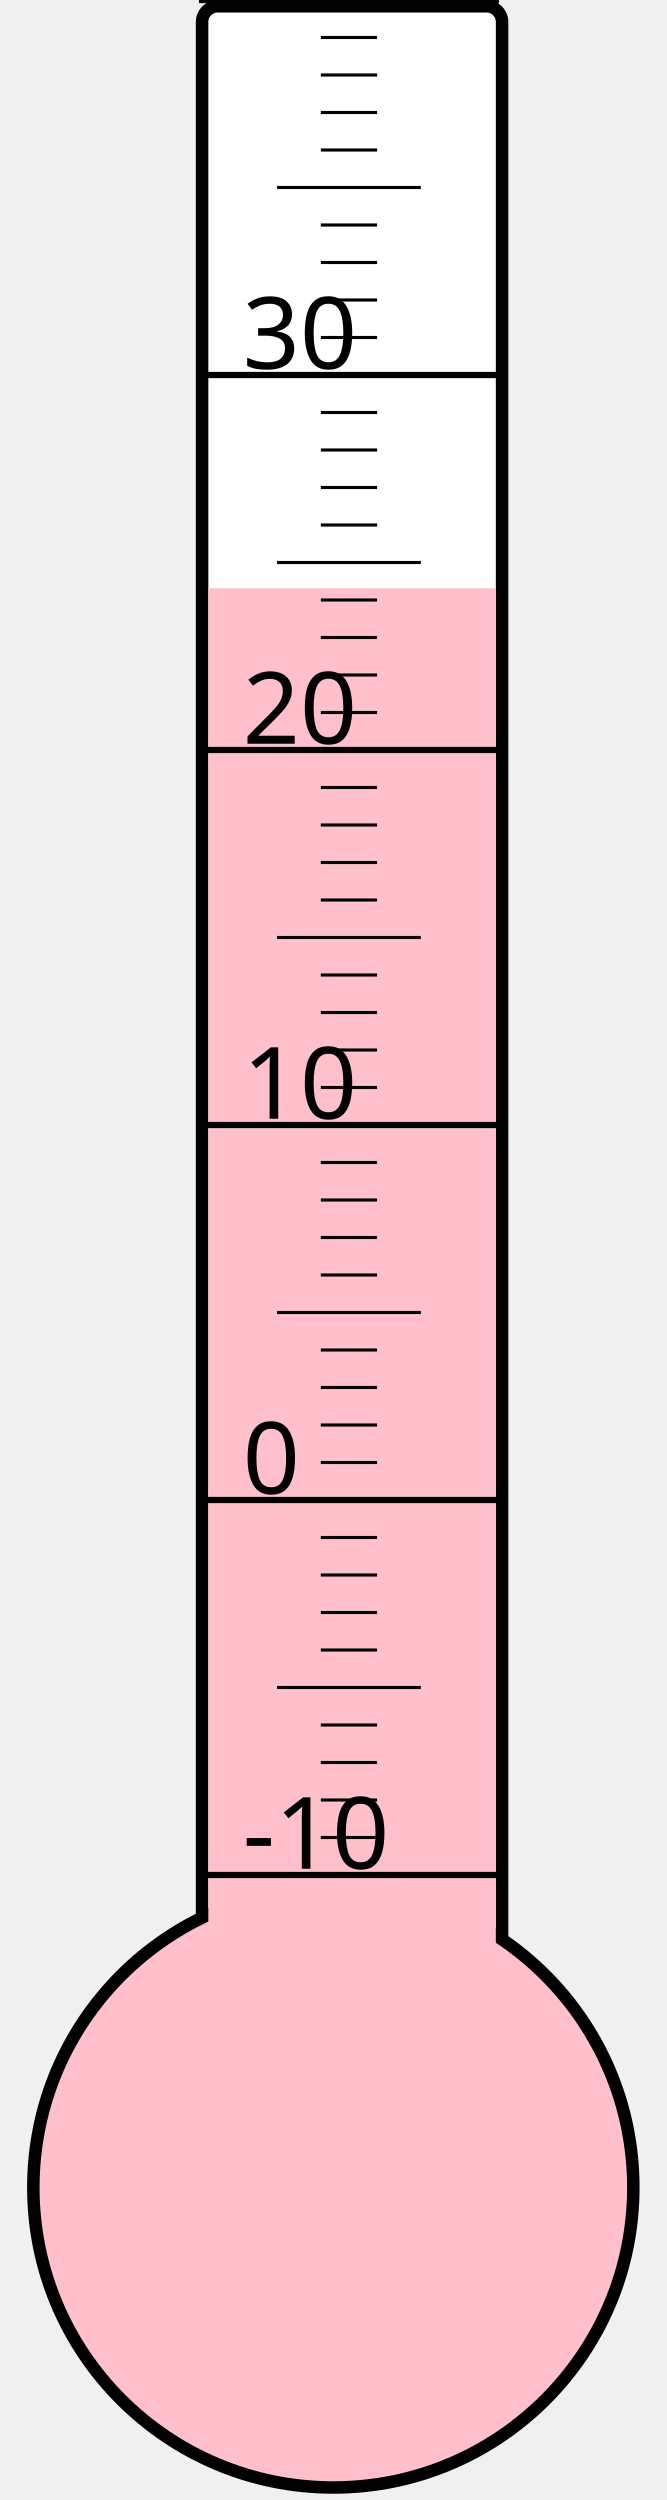
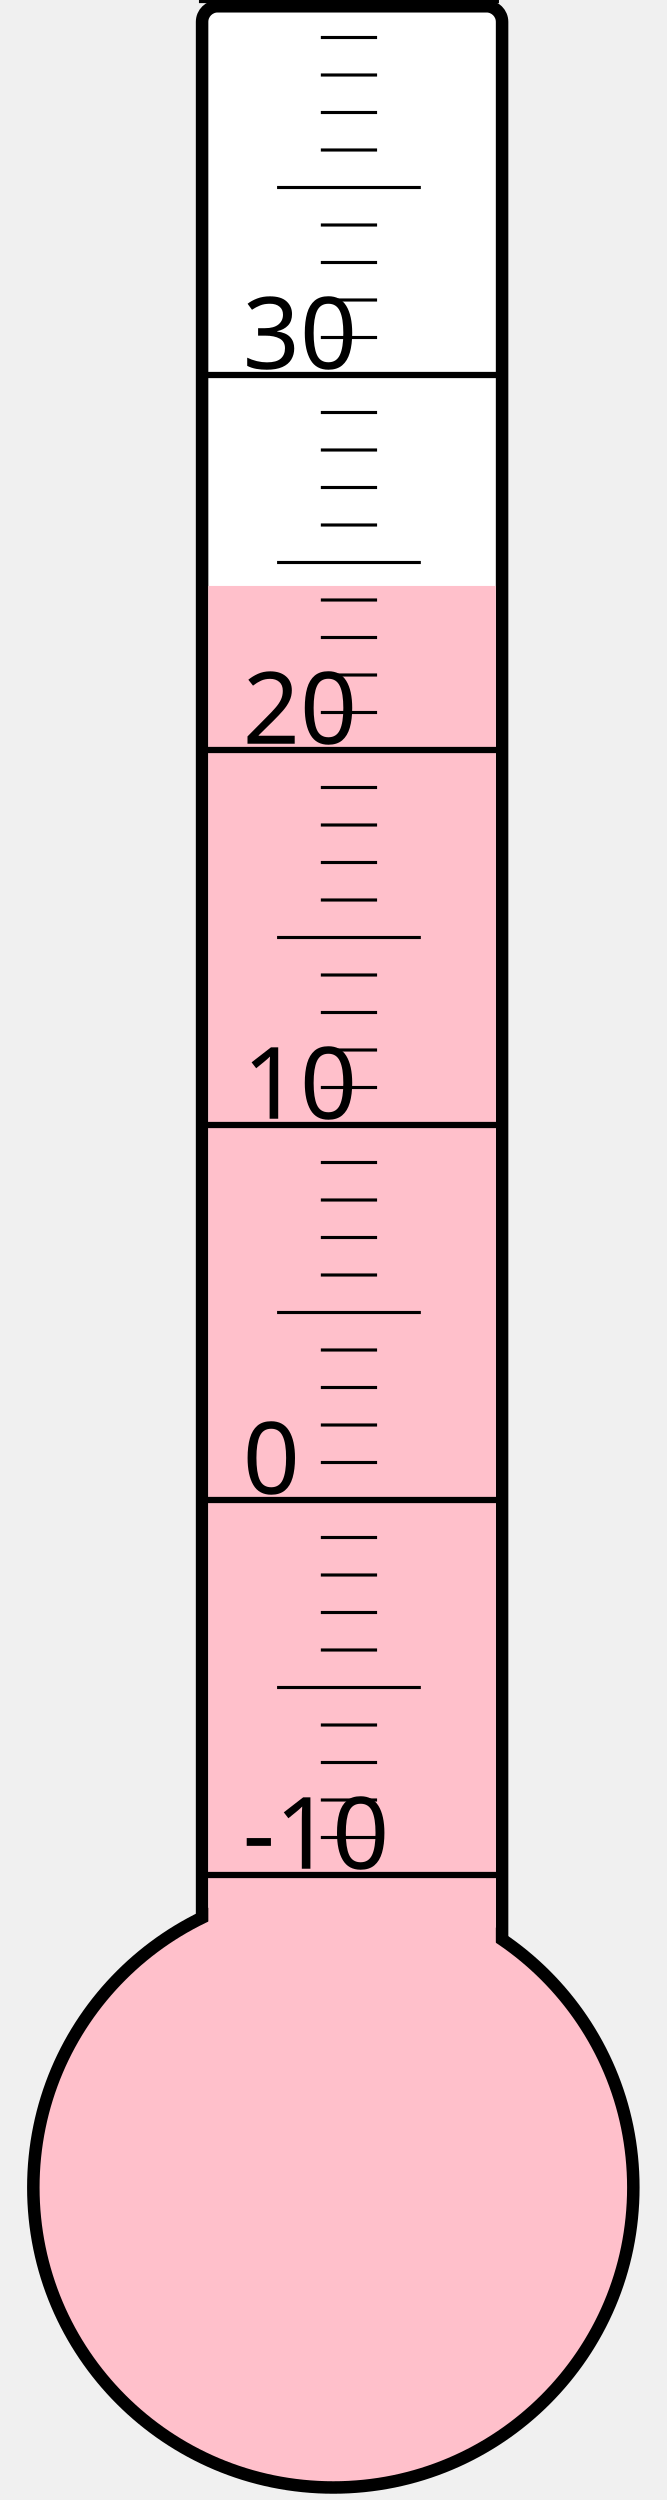
<svg xmlns="http://www.w3.org/2000/svg" width="40px" height="150px" viewBox="0 0 200 800">
  <rect width="200" height="800" x="0" y="0" style="fill: #ffffeb; fill-opacity: 0;" />
  <rect width="96" height="680" x="58" y="2" rx="5" ry="5" style="fill: white; fill-opacity: 1; stroke: black; stroke-width: 4;" />
  <circle cx="100" cy="700" r="96" style="fill: pink; stroke: black; stroke-width: 4;" />
-   <rect width="92" height="511.75" x="60" y="188.25" style="fill: pink; fill-opacity: 1; stroke-width: 0;" />
+   <rect width="92" height="512.5" x="60" y="187.5" style="fill: pink; fill-opacity: 1; stroke-width: 0;" />
  <text x="71" y="598" style="font-family: sans-serif; font-size: 24pt;">-10</text>
  <text x="71" y="478" style="font-family: sans-serif; font-size: 24pt;">0</text>
  <text x="71" y="358" style="font-family: sans-serif; font-size: 24pt;">10</text>
  <text x="71" y="238" style="font-family: sans-serif; font-size: 24pt;">20</text>
  <text x="71" y="118" style="font-family: sans-serif; font-size: 24pt;">30</text>
  <g style="stroke: black;">
    <line x1="57" y1="600" x2="153" y2="600" style="stroke-width: 2;" />
    <line x1="96" y1="588" x2="114" y2="588" style="stroke-width: 1;" />
    <line x1="96" y1="576" x2="114" y2="576" style="stroke-width: 1;" />
    <line x1="96" y1="564" x2="114" y2="564" style="stroke-width: 1;" />
    <line x1="96" y1="552" x2="114" y2="552" style="stroke-width: 1;" />
    <line x1="82" y1="540" x2="128" y2="540" style="stroke-width: 1;" />
    <line x1="96" y1="528" x2="114" y2="528" style="stroke-width: 1;" />
    <line x1="96" y1="516" x2="114" y2="516" style="stroke-width: 1;" />
    <line x1="96" y1="504" x2="114" y2="504" style="stroke-width: 1;" />
    <line x1="96" y1="492" x2="114" y2="492" style="stroke-width: 1;" />
    <line x1="57" y1="480" x2="153" y2="480" style="stroke-width: 2;" />
    <line x1="96" y1="468" x2="114" y2="468" style="stroke-width: 1;" />
    <line x1="96" y1="456" x2="114" y2="456" style="stroke-width: 1;" />
    <line x1="96" y1="444" x2="114" y2="444" style="stroke-width: 1;" />
    <line x1="96" y1="432" x2="114" y2="432" style="stroke-width: 1;" />
    <line x1="82" y1="420" x2="128" y2="420" style="stroke-width: 1;" />
    <line x1="96" y1="408" x2="114" y2="408" style="stroke-width: 1;" />
    <line x1="96" y1="396" x2="114" y2="396" style="stroke-width: 1;" />
    <line x1="96" y1="384" x2="114" y2="384" style="stroke-width: 1;" />
    <line x1="96" y1="372" x2="114" y2="372" style="stroke-width: 1;" />
    <line x1="57" y1="360" x2="153" y2="360" style="stroke-width: 2;" />
    <line x1="96" y1="348" x2="114" y2="348" style="stroke-width: 1;" />
    <line x1="96" y1="336" x2="114" y2="336" style="stroke-width: 1;" />
    <line x1="96" y1="324" x2="114" y2="324" style="stroke-width: 1;" />
    <line x1="96" y1="312" x2="114" y2="312" style="stroke-width: 1;" />
    <line x1="82" y1="300" x2="128" y2="300" style="stroke-width: 1;" />
    <line x1="96" y1="288" x2="114" y2="288" style="stroke-width: 1;" />
    <line x1="96" y1="276" x2="114" y2="276" style="stroke-width: 1;" />
    <line x1="96" y1="264" x2="114" y2="264" style="stroke-width: 1;" />
    <line x1="96" y1="252" x2="114" y2="252" style="stroke-width: 1;" />
    <line x1="57" y1="240" x2="153" y2="240" style="stroke-width: 2;" />
    <line x1="96" y1="228" x2="114" y2="228" style="stroke-width: 1;" />
    <line x1="96" y1="216" x2="114" y2="216" style="stroke-width: 1;" />
    <line x1="96" y1="204" x2="114" y2="204" style="stroke-width: 1;" />
    <line x1="96" y1="192" x2="114" y2="192" style="stroke-width: 1;" />
    <line x1="82" y1="180" x2="128" y2="180" style="stroke-width: 1;" />
    <line x1="96" y1="168" x2="114" y2="168" style="stroke-width: 1;" />
    <line x1="96" y1="156" x2="114" y2="156" style="stroke-width: 1;" />
    <line x1="96" y1="144" x2="114" y2="144" style="stroke-width: 1;" />
    <line x1="96" y1="132" x2="114" y2="132" style="stroke-width: 1;" />
    <line x1="57" y1="120" x2="153" y2="120" style="stroke-width: 2;" />
    <line x1="96" y1="108" x2="114" y2="108" style="stroke-width: 1;" />
    <line x1="96" y1="96" x2="114" y2="96" style="stroke-width: 1;" />
    <line x1="96" y1="84" x2="114" y2="84" style="stroke-width: 1;" />
    <line x1="96" y1="72" x2="114" y2="72" style="stroke-width: 1;" />
    <line x1="82" y1="60" x2="128" y2="60" style="stroke-width: 1;" />
    <line x1="96" y1="48" x2="114" y2="48" style="stroke-width: 1;" />
    <line x1="96" y1="36" x2="114" y2="36" style="stroke-width: 1;" />
    <line x1="96" y1="24" x2="114" y2="24" style="stroke-width: 1;" />
    <line x1="96" y1="12" x2="114" y2="12" style="stroke-width: 1;" />
    <line x1="57" y1="0" x2="153" y2="0" style="stroke-width: 2;" />
  </g>
</svg>
